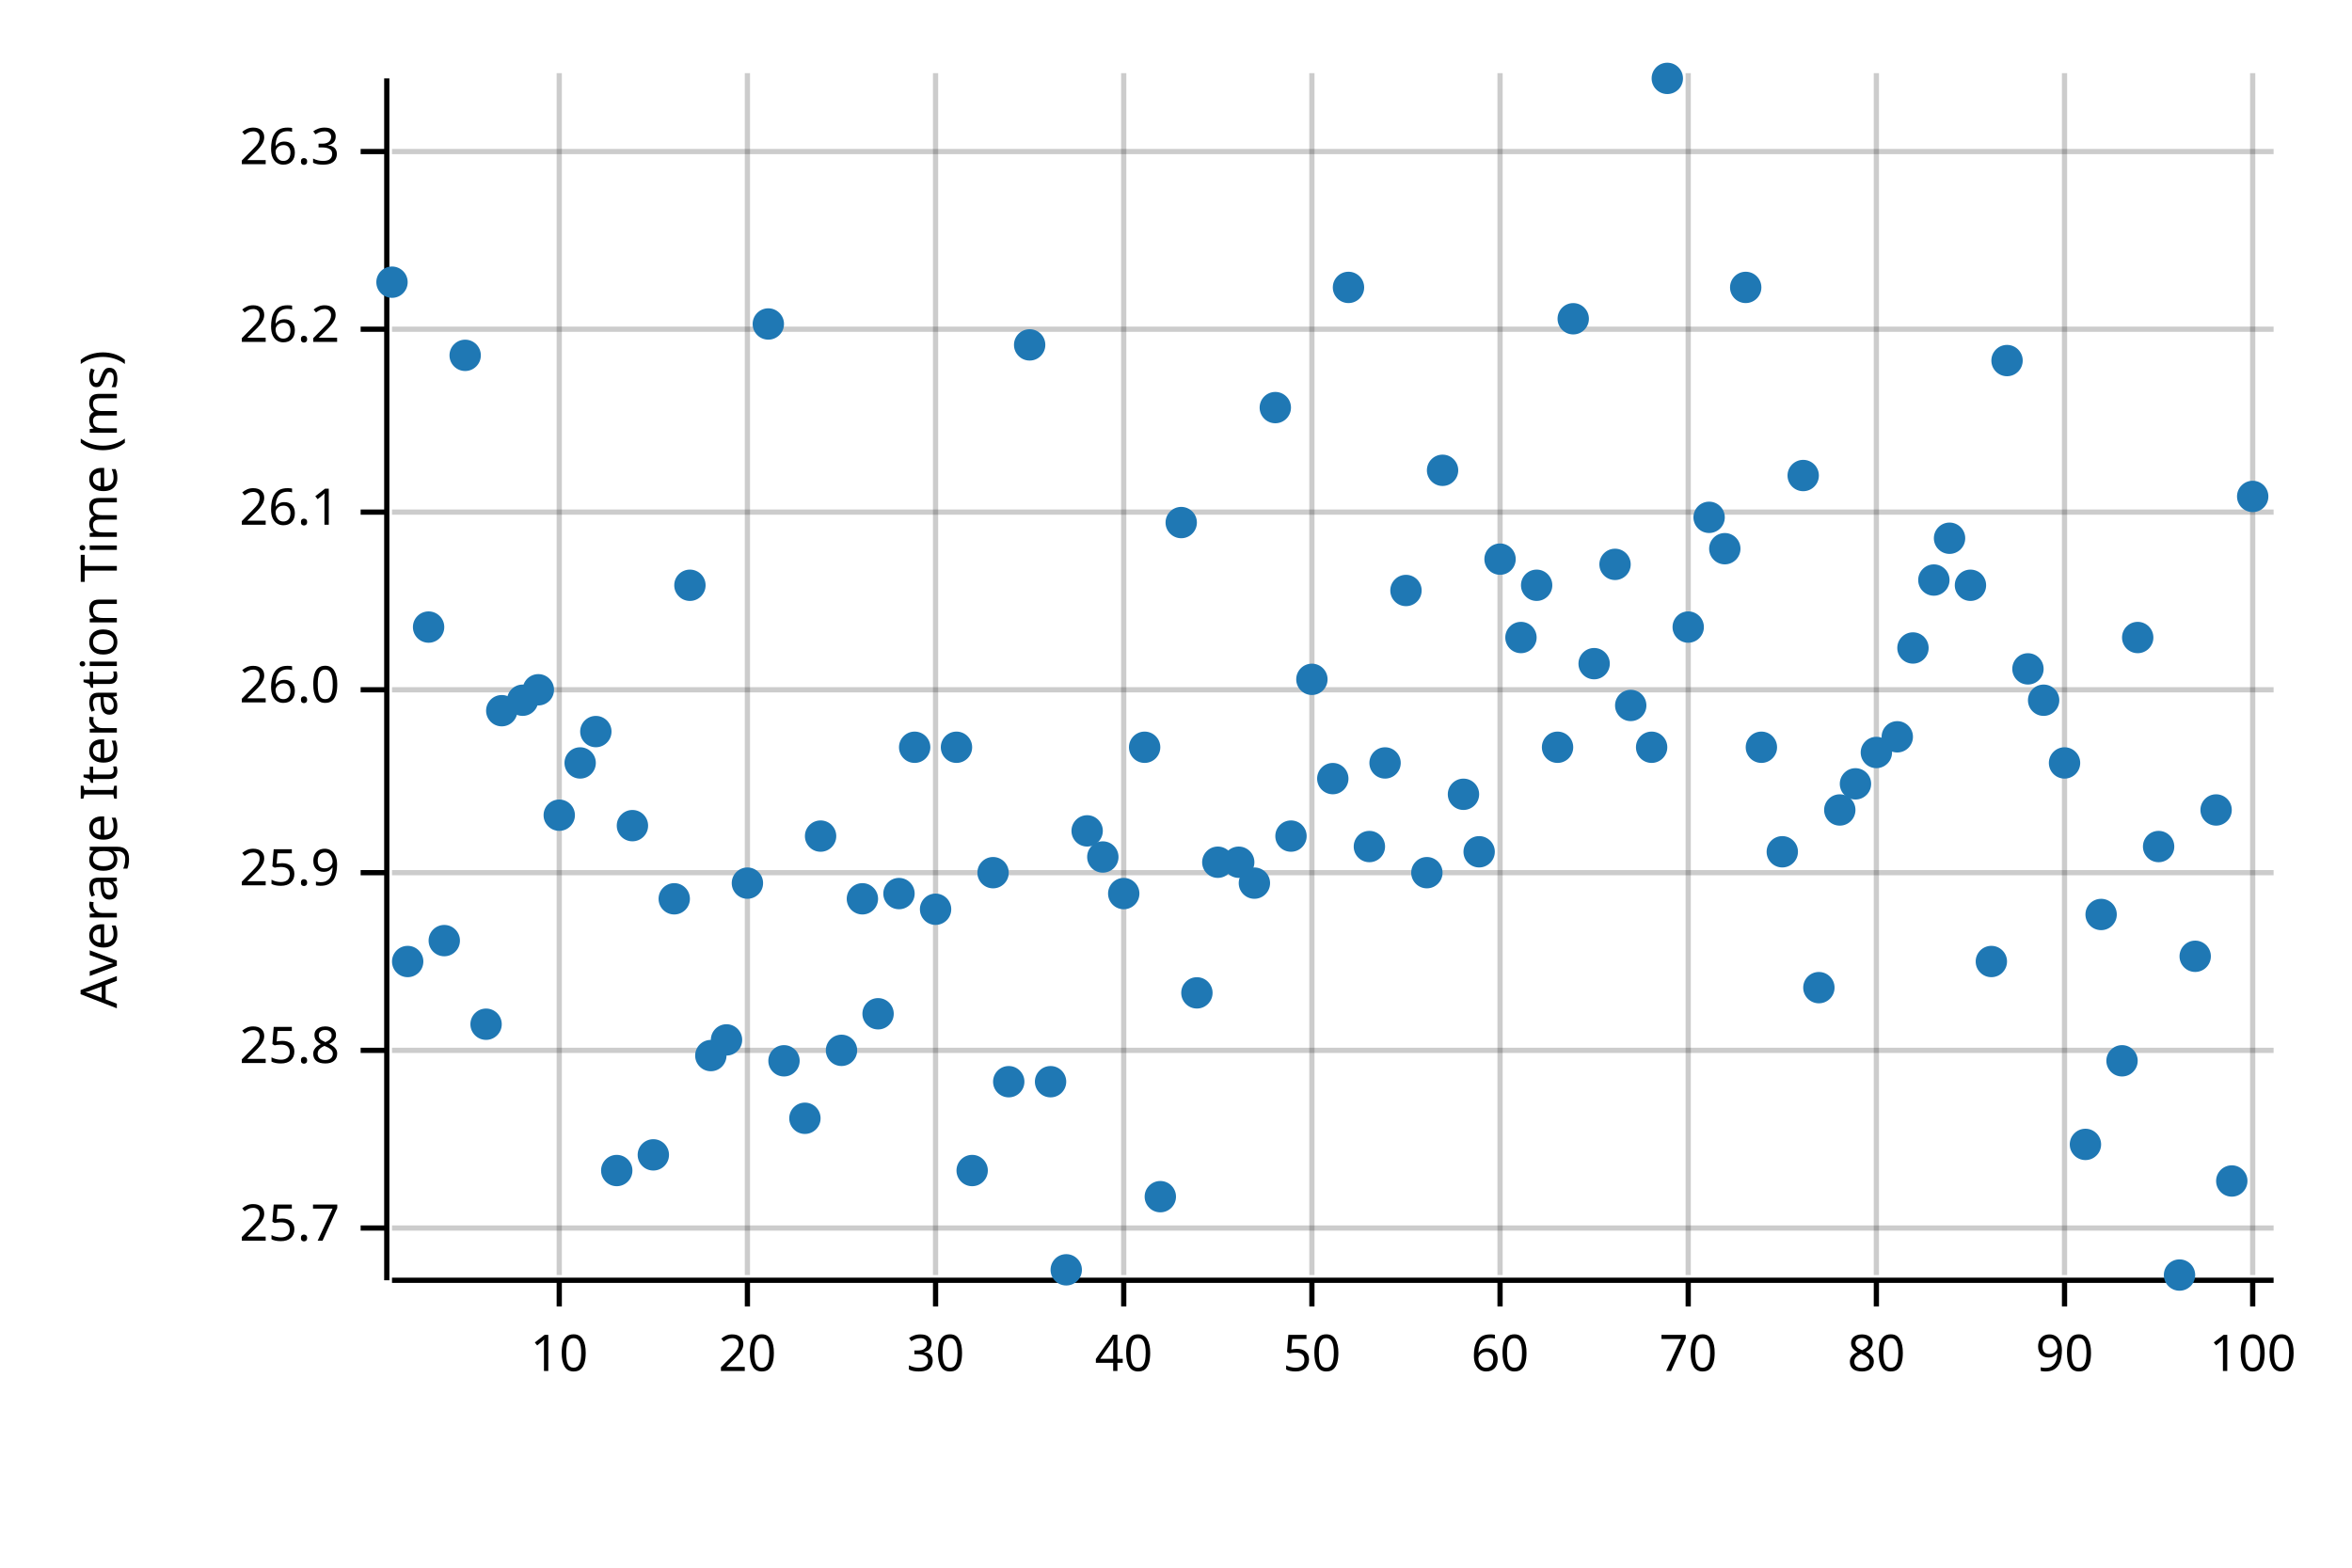
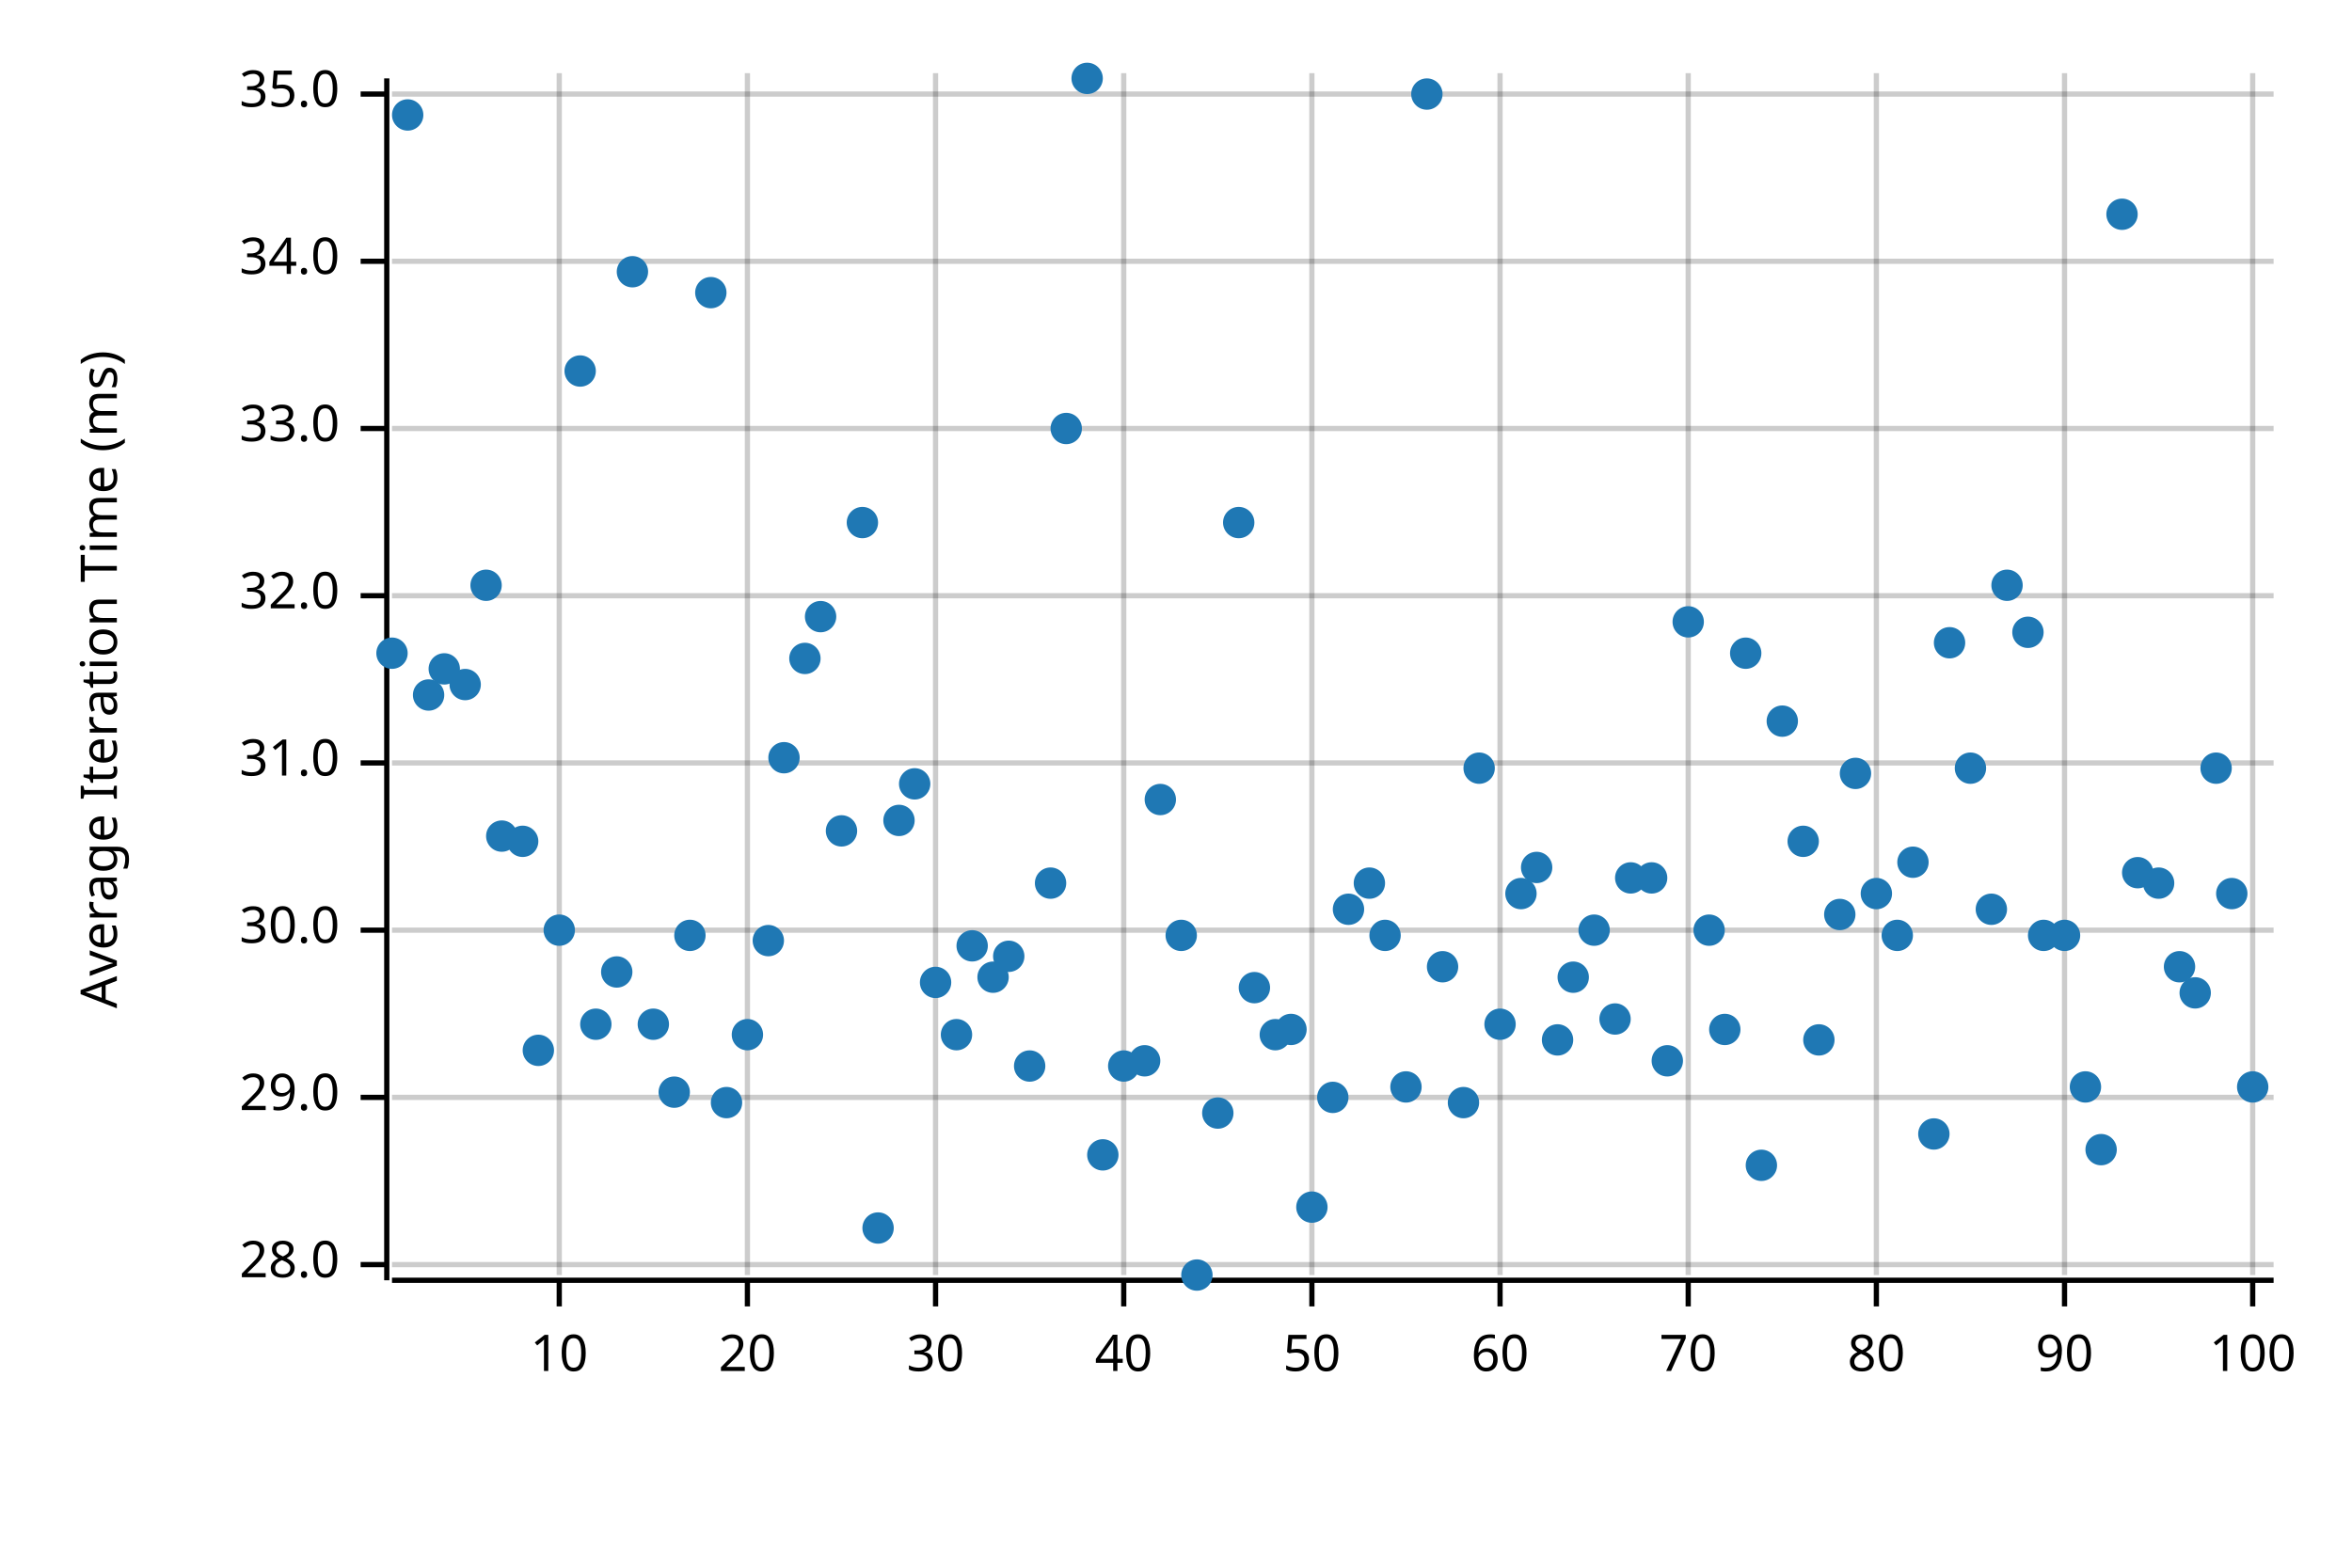
<svg xmlns="http://www.w3.org/2000/svg" width="450" height="300" viewBox="0 0 450 300">
  <text x="15" y="130" dy="0.76em" text-anchor="middle" font-family="sans-serif" font-size="9.677" opacity="1" fill="#000000" transform="rotate(270, 15, 130)">
Average Iteration Time (ms)
</text>
  <line opacity="0.2" stroke="#000000" stroke-width="1" x1="107" y1="244" x2="107" y2="14" />
  <line opacity="0.2" stroke="#000000" stroke-width="1" x1="143" y1="244" x2="143" y2="14" />
  <line opacity="0.2" stroke="#000000" stroke-width="1" x1="179" y1="244" x2="179" y2="14" />
  <line opacity="0.2" stroke="#000000" stroke-width="1" x1="215" y1="244" x2="215" y2="14" />
  <line opacity="0.2" stroke="#000000" stroke-width="1" x1="251" y1="244" x2="251" y2="14" />
  <line opacity="0.2" stroke="#000000" stroke-width="1" x1="287" y1="244" x2="287" y2="14" />
  <line opacity="0.2" stroke="#000000" stroke-width="1" x1="323" y1="244" x2="323" y2="14" />
  <line opacity="0.2" stroke="#000000" stroke-width="1" x1="359" y1="244" x2="359" y2="14" />
  <line opacity="0.2" stroke="#000000" stroke-width="1" x1="395" y1="244" x2="395" y2="14" />
  <line opacity="0.2" stroke="#000000" stroke-width="1" x1="431" y1="244" x2="431" y2="14" />
-   <line opacity="0.2" stroke="#000000" stroke-width="1" x1="75" y1="235" x2="435" y2="235" />
-   <line opacity="0.2" stroke="#000000" stroke-width="1" x1="75" y1="201" x2="435" y2="201" />
-   <line opacity="0.2" stroke="#000000" stroke-width="1" x1="75" y1="167" x2="435" y2="167" />
-   <line opacity="0.2" stroke="#000000" stroke-width="1" x1="75" y1="132" x2="435" y2="132" />
-   <line opacity="0.2" stroke="#000000" stroke-width="1" x1="75" y1="98" x2="435" y2="98" />
-   <line opacity="0.2" stroke="#000000" stroke-width="1" x1="75" y1="63" x2="435" y2="63" />
-   <line opacity="0.2" stroke="#000000" stroke-width="1" x1="75" y1="29" x2="435" y2="29" />
+   <line opacity="0.2" stroke="#000000" stroke-width="1" x1="75" y1="242" x2="435" y2="242" />
+   <line opacity="0.2" stroke="#000000" stroke-width="1" x1="75" y1="210" x2="435" y2="210" />
+   <line opacity="0.2" stroke="#000000" stroke-width="1" x1="75" y1="178" x2="435" y2="178" />
+   <line opacity="0.2" stroke="#000000" stroke-width="1" x1="75" y1="146" x2="435" y2="146" />
+   <line opacity="0.2" stroke="#000000" stroke-width="1" x1="75" y1="114" x2="435" y2="114" />
+   <line opacity="0.2" stroke="#000000" stroke-width="1" x1="75" y1="82" x2="435" y2="82" />
+   <line opacity="0.2" stroke="#000000" stroke-width="1" x1="75" y1="50" x2="435" y2="50" />
+   <line opacity="0.2" stroke="#000000" stroke-width="1" x1="75" y1="18" x2="435" y2="18" />
  <polyline fill="none" opacity="1" stroke="#000000" stroke-width="1" points="74,15 74,245 " />
-   <text x="65" y="235" dy="0.5ex" text-anchor="end" font-family="sans-serif" font-size="9.677" opacity="1" fill="#000000">
- 25.7
+   <text x="65" y="242" dy="0.5ex" text-anchor="end" font-family="sans-serif" font-size="9.677" opacity="1" fill="#000000">
+ 28.0
</text>
-   <polyline fill="none" opacity="1" stroke="#000000" stroke-width="1" points="69,235 74,235 " />
-   <text x="65" y="201" dy="0.5ex" text-anchor="end" font-family="sans-serif" font-size="9.677" opacity="1" fill="#000000">
- 25.8
+   <polyline fill="none" opacity="1" stroke="#000000" stroke-width="1" points="69,242 74,242 " />
+   <text x="65" y="210" dy="0.5ex" text-anchor="end" font-family="sans-serif" font-size="9.677" opacity="1" fill="#000000">
+ 29.0
</text>
-   <polyline fill="none" opacity="1" stroke="#000000" stroke-width="1" points="69,201 74,201 " />
-   <text x="65" y="167" dy="0.5ex" text-anchor="end" font-family="sans-serif" font-size="9.677" opacity="1" fill="#000000">
- 25.9
+   <polyline fill="none" opacity="1" stroke="#000000" stroke-width="1" points="69,210 74,210 " />
+   <text x="65" y="178" dy="0.5ex" text-anchor="end" font-family="sans-serif" font-size="9.677" opacity="1" fill="#000000">
+ 30.0
</text>
-   <polyline fill="none" opacity="1" stroke="#000000" stroke-width="1" points="69,167 74,167 " />
-   <text x="65" y="132" dy="0.5ex" text-anchor="end" font-family="sans-serif" font-size="9.677" opacity="1" fill="#000000">
- 26.0
+   <polyline fill="none" opacity="1" stroke="#000000" stroke-width="1" points="69,178 74,178 " />
+   <text x="65" y="146" dy="0.5ex" text-anchor="end" font-family="sans-serif" font-size="9.677" opacity="1" fill="#000000">
+ 31.0
</text>
-   <polyline fill="none" opacity="1" stroke="#000000" stroke-width="1" points="69,132 74,132 " />
-   <text x="65" y="98" dy="0.5ex" text-anchor="end" font-family="sans-serif" font-size="9.677" opacity="1" fill="#000000">
- 26.1
+   <polyline fill="none" opacity="1" stroke="#000000" stroke-width="1" points="69,146 74,146 " />
+   <text x="65" y="114" dy="0.5ex" text-anchor="end" font-family="sans-serif" font-size="9.677" opacity="1" fill="#000000">
+ 32.0
</text>
-   <polyline fill="none" opacity="1" stroke="#000000" stroke-width="1" points="69,98 74,98 " />
-   <text x="65" y="63" dy="0.5ex" text-anchor="end" font-family="sans-serif" font-size="9.677" opacity="1" fill="#000000">
- 26.2
+   <polyline fill="none" opacity="1" stroke="#000000" stroke-width="1" points="69,114 74,114 " />
+   <text x="65" y="82" dy="0.5ex" text-anchor="end" font-family="sans-serif" font-size="9.677" opacity="1" fill="#000000">
+ 33.0
</text>
-   <polyline fill="none" opacity="1" stroke="#000000" stroke-width="1" points="69,63 74,63 " />
-   <text x="65" y="29" dy="0.5ex" text-anchor="end" font-family="sans-serif" font-size="9.677" opacity="1" fill="#000000">
- 26.3
+   <polyline fill="none" opacity="1" stroke="#000000" stroke-width="1" points="69,82 74,82 " />
+   <text x="65" y="50" dy="0.5ex" text-anchor="end" font-family="sans-serif" font-size="9.677" opacity="1" fill="#000000">
+ 34.0
</text>
-   <polyline fill="none" opacity="1" stroke="#000000" stroke-width="1" points="69,29 74,29 " />
+   <polyline fill="none" opacity="1" stroke="#000000" stroke-width="1" points="69,50 74,50 " />
+   <text x="65" y="18" dy="0.5ex" text-anchor="end" font-family="sans-serif" font-size="9.677" opacity="1" fill="#000000">
+ 35.0
+ </text>
+   <polyline fill="none" opacity="1" stroke="#000000" stroke-width="1" points="69,18 74,18 " />
  <polyline fill="none" opacity="1" stroke="#000000" stroke-width="1" points="75,245 435,245 " />
  <text x="107" y="255" dy="0.76em" text-anchor="middle" font-family="sans-serif" font-size="9.677" opacity="1" fill="#000000">
10
</text>
  <polyline fill="none" opacity="1" stroke="#000000" stroke-width="1" points="107,245 107,250 " />
  <text x="143" y="255" dy="0.76em" text-anchor="middle" font-family="sans-serif" font-size="9.677" opacity="1" fill="#000000">
20
</text>
  <polyline fill="none" opacity="1" stroke="#000000" stroke-width="1" points="143,245 143,250 " />
  <text x="179" y="255" dy="0.76em" text-anchor="middle" font-family="sans-serif" font-size="9.677" opacity="1" fill="#000000">
30
</text>
  <polyline fill="none" opacity="1" stroke="#000000" stroke-width="1" points="179,245 179,250 " />
  <text x="215" y="255" dy="0.76em" text-anchor="middle" font-family="sans-serif" font-size="9.677" opacity="1" fill="#000000">
40
</text>
  <polyline fill="none" opacity="1" stroke="#000000" stroke-width="1" points="215,245 215,250 " />
  <text x="251" y="255" dy="0.76em" text-anchor="middle" font-family="sans-serif" font-size="9.677" opacity="1" fill="#000000">
50
</text>
  <polyline fill="none" opacity="1" stroke="#000000" stroke-width="1" points="251,245 251,250 " />
  <text x="287" y="255" dy="0.76em" text-anchor="middle" font-family="sans-serif" font-size="9.677" opacity="1" fill="#000000">
60
</text>
  <polyline fill="none" opacity="1" stroke="#000000" stroke-width="1" points="287,245 287,250 " />
  <text x="323" y="255" dy="0.76em" text-anchor="middle" font-family="sans-serif" font-size="9.677" opacity="1" fill="#000000">
70
</text>
  <polyline fill="none" opacity="1" stroke="#000000" stroke-width="1" points="323,245 323,250 " />
  <text x="359" y="255" dy="0.76em" text-anchor="middle" font-family="sans-serif" font-size="9.677" opacity="1" fill="#000000">
80
</text>
  <polyline fill="none" opacity="1" stroke="#000000" stroke-width="1" points="359,245 359,250 " />
  <text x="395" y="255" dy="0.76em" text-anchor="middle" font-family="sans-serif" font-size="9.677" opacity="1" fill="#000000">
90
</text>
  <polyline fill="none" opacity="1" stroke="#000000" stroke-width="1" points="395,245 395,250 " />
  <text x="431" y="255" dy="0.76em" text-anchor="middle" font-family="sans-serif" font-size="9.677" opacity="1" fill="#000000">
100
</text>
  <polyline fill="none" opacity="1" stroke="#000000" stroke-width="1" points="431,245 431,250 " />
-   <circle cx="75" cy="54" r="3" opacity="1" fill="#1F78B4" stroke="none" stroke-width="1" />
-   <circle cx="78" cy="184" r="3" opacity="1" fill="#1F78B4" stroke="none" stroke-width="1" />
-   <circle cx="82" cy="120" r="3" opacity="1" fill="#1F78B4" stroke="none" stroke-width="1" />
-   <circle cx="85" cy="180" r="3" opacity="1" fill="#1F78B4" stroke="none" stroke-width="1" />
-   <circle cx="89" cy="68" r="3" opacity="1" fill="#1F78B4" stroke="none" stroke-width="1" />
-   <circle cx="93" cy="196" r="3" opacity="1" fill="#1F78B4" stroke="none" stroke-width="1" />
-   <circle cx="96" cy="136" r="3" opacity="1" fill="#1F78B4" stroke="none" stroke-width="1" />
-   <circle cx="100" cy="134" r="3" opacity="1" fill="#1F78B4" stroke="none" stroke-width="1" />
-   <circle cx="103" cy="132" r="3" opacity="1" fill="#1F78B4" stroke="none" stroke-width="1" />
-   <circle cx="107" cy="156" r="3" opacity="1" fill="#1F78B4" stroke="none" stroke-width="1" />
-   <circle cx="111" cy="146" r="3" opacity="1" fill="#1F78B4" stroke="none" stroke-width="1" />
-   <circle cx="114" cy="140" r="3" opacity="1" fill="#1F78B4" stroke="none" stroke-width="1" />
-   <circle cx="118" cy="224" r="3" opacity="1" fill="#1F78B4" stroke="none" stroke-width="1" />
-   <circle cx="121" cy="158" r="3" opacity="1" fill="#1F78B4" stroke="none" stroke-width="1" />
-   <circle cx="125" cy="221" r="3" opacity="1" fill="#1F78B4" stroke="none" stroke-width="1" />
-   <circle cx="129" cy="172" r="3" opacity="1" fill="#1F78B4" stroke="none" stroke-width="1" />
-   <circle cx="132" cy="112" r="3" opacity="1" fill="#1F78B4" stroke="none" stroke-width="1" />
-   <circle cx="136" cy="202" r="3" opacity="1" fill="#1F78B4" stroke="none" stroke-width="1" />
-   <circle cx="139" cy="199" r="3" opacity="1" fill="#1F78B4" stroke="none" stroke-width="1" />
-   <circle cx="143" cy="169" r="3" opacity="1" fill="#1F78B4" stroke="none" stroke-width="1" />
-   <circle cx="147" cy="62" r="3" opacity="1" fill="#1F78B4" stroke="none" stroke-width="1" />
-   <circle cx="150" cy="203" r="3" opacity="1" fill="#1F78B4" stroke="none" stroke-width="1" />
-   <circle cx="154" cy="214" r="3" opacity="1" fill="#1F78B4" stroke="none" stroke-width="1" />
-   <circle cx="157" cy="160" r="3" opacity="1" fill="#1F78B4" stroke="none" stroke-width="1" />
-   <circle cx="161" cy="201" r="3" opacity="1" fill="#1F78B4" stroke="none" stroke-width="1" />
-   <circle cx="165" cy="172" r="3" opacity="1" fill="#1F78B4" stroke="none" stroke-width="1" />
-   <circle cx="168" cy="194" r="3" opacity="1" fill="#1F78B4" stroke="none" stroke-width="1" />
-   <circle cx="172" cy="171" r="3" opacity="1" fill="#1F78B4" stroke="none" stroke-width="1" />
-   <circle cx="175" cy="143" r="3" opacity="1" fill="#1F78B4" stroke="none" stroke-width="1" />
-   <circle cx="179" cy="174" r="3" opacity="1" fill="#1F78B4" stroke="none" stroke-width="1" />
-   <circle cx="183" cy="143" r="3" opacity="1" fill="#1F78B4" stroke="none" stroke-width="1" />
-   <circle cx="186" cy="224" r="3" opacity="1" fill="#1F78B4" stroke="none" stroke-width="1" />
-   <circle cx="190" cy="167" r="3" opacity="1" fill="#1F78B4" stroke="none" stroke-width="1" />
-   <circle cx="193" cy="207" r="3" opacity="1" fill="#1F78B4" stroke="none" stroke-width="1" />
-   <circle cx="197" cy="66" r="3" opacity="1" fill="#1F78B4" stroke="none" stroke-width="1" />
-   <circle cx="201" cy="207" r="3" opacity="1" fill="#1F78B4" stroke="none" stroke-width="1" />
-   <circle cx="204" cy="243" r="3" opacity="1" fill="#1F78B4" stroke="none" stroke-width="1" />
-   <circle cx="208" cy="159" r="3" opacity="1" fill="#1F78B4" stroke="none" stroke-width="1" />
-   <circle cx="211" cy="164" r="3" opacity="1" fill="#1F78B4" stroke="none" stroke-width="1" />
-   <circle cx="215" cy="171" r="3" opacity="1" fill="#1F78B4" stroke="none" stroke-width="1" />
-   <circle cx="219" cy="143" r="3" opacity="1" fill="#1F78B4" stroke="none" stroke-width="1" />
-   <circle cx="222" cy="229" r="3" opacity="1" fill="#1F78B4" stroke="none" stroke-width="1" />
-   <circle cx="226" cy="100" r="3" opacity="1" fill="#1F78B4" stroke="none" stroke-width="1" />
-   <circle cx="229" cy="190" r="3" opacity="1" fill="#1F78B4" stroke="none" stroke-width="1" />
-   <circle cx="233" cy="165" r="3" opacity="1" fill="#1F78B4" stroke="none" stroke-width="1" />
-   <circle cx="237" cy="165" r="3" opacity="1" fill="#1F78B4" stroke="none" stroke-width="1" />
-   <circle cx="240" cy="169" r="3" opacity="1" fill="#1F78B4" stroke="none" stroke-width="1" />
-   <circle cx="244" cy="78" r="3" opacity="1" fill="#1F78B4" stroke="none" stroke-width="1" />
-   <circle cx="247" cy="160" r="3" opacity="1" fill="#1F78B4" stroke="none" stroke-width="1" />
-   <circle cx="251" cy="130" r="3" opacity="1" fill="#1F78B4" stroke="none" stroke-width="1" />
-   <circle cx="255" cy="149" r="3" opacity="1" fill="#1F78B4" stroke="none" stroke-width="1" />
-   <circle cx="258" cy="55" r="3" opacity="1" fill="#1F78B4" stroke="none" stroke-width="1" />
-   <circle cx="262" cy="162" r="3" opacity="1" fill="#1F78B4" stroke="none" stroke-width="1" />
-   <circle cx="265" cy="146" r="3" opacity="1" fill="#1F78B4" stroke="none" stroke-width="1" />
-   <circle cx="269" cy="113" r="3" opacity="1" fill="#1F78B4" stroke="none" stroke-width="1" />
-   <circle cx="273" cy="167" r="3" opacity="1" fill="#1F78B4" stroke="none" stroke-width="1" />
-   <circle cx="276" cy="90" r="3" opacity="1" fill="#1F78B4" stroke="none" stroke-width="1" />
-   <circle cx="280" cy="152" r="3" opacity="1" fill="#1F78B4" stroke="none" stroke-width="1" />
-   <circle cx="283" cy="163" r="3" opacity="1" fill="#1F78B4" stroke="none" stroke-width="1" />
-   <circle cx="287" cy="107" r="3" opacity="1" fill="#1F78B4" stroke="none" stroke-width="1" />
-   <circle cx="291" cy="122" r="3" opacity="1" fill="#1F78B4" stroke="none" stroke-width="1" />
-   <circle cx="294" cy="112" r="3" opacity="1" fill="#1F78B4" stroke="none" stroke-width="1" />
-   <circle cx="298" cy="143" r="3" opacity="1" fill="#1F78B4" stroke="none" stroke-width="1" />
-   <circle cx="301" cy="61" r="3" opacity="1" fill="#1F78B4" stroke="none" stroke-width="1" />
-   <circle cx="305" cy="127" r="3" opacity="1" fill="#1F78B4" stroke="none" stroke-width="1" />
-   <circle cx="309" cy="108" r="3" opacity="1" fill="#1F78B4" stroke="none" stroke-width="1" />
-   <circle cx="312" cy="135" r="3" opacity="1" fill="#1F78B4" stroke="none" stroke-width="1" />
-   <circle cx="316" cy="143" r="3" opacity="1" fill="#1F78B4" stroke="none" stroke-width="1" />
-   <circle cx="319" cy="15" r="3" opacity="1" fill="#1F78B4" stroke="none" stroke-width="1" />
-   <circle cx="323" cy="120" r="3" opacity="1" fill="#1F78B4" stroke="none" stroke-width="1" />
-   <circle cx="327" cy="99" r="3" opacity="1" fill="#1F78B4" stroke="none" stroke-width="1" />
-   <circle cx="330" cy="105" r="3" opacity="1" fill="#1F78B4" stroke="none" stroke-width="1" />
-   <circle cx="334" cy="55" r="3" opacity="1" fill="#1F78B4" stroke="none" stroke-width="1" />
-   <circle cx="337" cy="143" r="3" opacity="1" fill="#1F78B4" stroke="none" stroke-width="1" />
-   <circle cx="341" cy="163" r="3" opacity="1" fill="#1F78B4" stroke="none" stroke-width="1" />
-   <circle cx="345" cy="91" r="3" opacity="1" fill="#1F78B4" stroke="none" stroke-width="1" />
-   <circle cx="348" cy="189" r="3" opacity="1" fill="#1F78B4" stroke="none" stroke-width="1" />
-   <circle cx="352" cy="155" r="3" opacity="1" fill="#1F78B4" stroke="none" stroke-width="1" />
-   <circle cx="355" cy="150" r="3" opacity="1" fill="#1F78B4" stroke="none" stroke-width="1" />
-   <circle cx="359" cy="144" r="3" opacity="1" fill="#1F78B4" stroke="none" stroke-width="1" />
-   <circle cx="363" cy="141" r="3" opacity="1" fill="#1F78B4" stroke="none" stroke-width="1" />
-   <circle cx="366" cy="124" r="3" opacity="1" fill="#1F78B4" stroke="none" stroke-width="1" />
-   <circle cx="370" cy="111" r="3" opacity="1" fill="#1F78B4" stroke="none" stroke-width="1" />
-   <circle cx="373" cy="103" r="3" opacity="1" fill="#1F78B4" stroke="none" stroke-width="1" />
-   <circle cx="377" cy="112" r="3" opacity="1" fill="#1F78B4" stroke="none" stroke-width="1" />
-   <circle cx="381" cy="184" r="3" opacity="1" fill="#1F78B4" stroke="none" stroke-width="1" />
-   <circle cx="384" cy="69" r="3" opacity="1" fill="#1F78B4" stroke="none" stroke-width="1" />
-   <circle cx="388" cy="128" r="3" opacity="1" fill="#1F78B4" stroke="none" stroke-width="1" />
-   <circle cx="391" cy="134" r="3" opacity="1" fill="#1F78B4" stroke="none" stroke-width="1" />
-   <circle cx="395" cy="146" r="3" opacity="1" fill="#1F78B4" stroke="none" stroke-width="1" />
-   <circle cx="399" cy="219" r="3" opacity="1" fill="#1F78B4" stroke="none" stroke-width="1" />
-   <circle cx="402" cy="175" r="3" opacity="1" fill="#1F78B4" stroke="none" stroke-width="1" />
-   <circle cx="406" cy="203" r="3" opacity="1" fill="#1F78B4" stroke="none" stroke-width="1" />
-   <circle cx="409" cy="122" r="3" opacity="1" fill="#1F78B4" stroke="none" stroke-width="1" />
-   <circle cx="413" cy="162" r="3" opacity="1" fill="#1F78B4" stroke="none" stroke-width="1" />
-   <circle cx="417" cy="244" r="3" opacity="1" fill="#1F78B4" stroke="none" stroke-width="1" />
-   <circle cx="420" cy="183" r="3" opacity="1" fill="#1F78B4" stroke="none" stroke-width="1" />
-   <circle cx="424" cy="155" r="3" opacity="1" fill="#1F78B4" stroke="none" stroke-width="1" />
-   <circle cx="427" cy="226" r="3" opacity="1" fill="#1F78B4" stroke="none" stroke-width="1" />
-   <circle cx="431" cy="95" r="3" opacity="1" fill="#1F78B4" stroke="none" stroke-width="1" />
+   <circle cx="75" cy="125" r="3" opacity="1" fill="#1F78B4" stroke="none" stroke-width="1" />
+   <circle cx="78" cy="22" r="3" opacity="1" fill="#1F78B4" stroke="none" stroke-width="1" />
+   <circle cx="82" cy="133" r="3" opacity="1" fill="#1F78B4" stroke="none" stroke-width="1" />
+   <circle cx="85" cy="128" r="3" opacity="1" fill="#1F78B4" stroke="none" stroke-width="1" />
+   <circle cx="89" cy="131" r="3" opacity="1" fill="#1F78B4" stroke="none" stroke-width="1" />
+   <circle cx="93" cy="112" r="3" opacity="1" fill="#1F78B4" stroke="none" stroke-width="1" />
+   <circle cx="96" cy="160" r="3" opacity="1" fill="#1F78B4" stroke="none" stroke-width="1" />
+   <circle cx="100" cy="161" r="3" opacity="1" fill="#1F78B4" stroke="none" stroke-width="1" />
+   <circle cx="103" cy="201" r="3" opacity="1" fill="#1F78B4" stroke="none" stroke-width="1" />
+   <circle cx="107" cy="178" r="3" opacity="1" fill="#1F78B4" stroke="none" stroke-width="1" />
+   <circle cx="111" cy="71" r="3" opacity="1" fill="#1F78B4" stroke="none" stroke-width="1" />
+   <circle cx="114" cy="196" r="3" opacity="1" fill="#1F78B4" stroke="none" stroke-width="1" />
+   <circle cx="118" cy="186" r="3" opacity="1" fill="#1F78B4" stroke="none" stroke-width="1" />
+   <circle cx="121" cy="52" r="3" opacity="1" fill="#1F78B4" stroke="none" stroke-width="1" />
+   <circle cx="125" cy="196" r="3" opacity="1" fill="#1F78B4" stroke="none" stroke-width="1" />
+   <circle cx="129" cy="209" r="3" opacity="1" fill="#1F78B4" stroke="none" stroke-width="1" />
+   <circle cx="132" cy="179" r="3" opacity="1" fill="#1F78B4" stroke="none" stroke-width="1" />
+   <circle cx="136" cy="56" r="3" opacity="1" fill="#1F78B4" stroke="none" stroke-width="1" />
+   <circle cx="139" cy="211" r="3" opacity="1" fill="#1F78B4" stroke="none" stroke-width="1" />
+   <circle cx="143" cy="198" r="3" opacity="1" fill="#1F78B4" stroke="none" stroke-width="1" />
+   <circle cx="147" cy="180" r="3" opacity="1" fill="#1F78B4" stroke="none" stroke-width="1" />
+   <circle cx="150" cy="145" r="3" opacity="1" fill="#1F78B4" stroke="none" stroke-width="1" />
+   <circle cx="154" cy="126" r="3" opacity="1" fill="#1F78B4" stroke="none" stroke-width="1" />
+   <circle cx="157" cy="118" r="3" opacity="1" fill="#1F78B4" stroke="none" stroke-width="1" />
+   <circle cx="161" cy="159" r="3" opacity="1" fill="#1F78B4" stroke="none" stroke-width="1" />
+   <circle cx="165" cy="100" r="3" opacity="1" fill="#1F78B4" stroke="none" stroke-width="1" />
+   <circle cx="168" cy="235" r="3" opacity="1" fill="#1F78B4" stroke="none" stroke-width="1" />
+   <circle cx="172" cy="157" r="3" opacity="1" fill="#1F78B4" stroke="none" stroke-width="1" />
+   <circle cx="175" cy="150" r="3" opacity="1" fill="#1F78B4" stroke="none" stroke-width="1" />
+   <circle cx="179" cy="188" r="3" opacity="1" fill="#1F78B4" stroke="none" stroke-width="1" />
+   <circle cx="183" cy="198" r="3" opacity="1" fill="#1F78B4" stroke="none" stroke-width="1" />
+   <circle cx="186" cy="181" r="3" opacity="1" fill="#1F78B4" stroke="none" stroke-width="1" />
+   <circle cx="190" cy="187" r="3" opacity="1" fill="#1F78B4" stroke="none" stroke-width="1" />
+   <circle cx="193" cy="183" r="3" opacity="1" fill="#1F78B4" stroke="none" stroke-width="1" />
+   <circle cx="197" cy="204" r="3" opacity="1" fill="#1F78B4" stroke="none" stroke-width="1" />
+   <circle cx="201" cy="169" r="3" opacity="1" fill="#1F78B4" stroke="none" stroke-width="1" />
+   <circle cx="204" cy="82" r="3" opacity="1" fill="#1F78B4" stroke="none" stroke-width="1" />
+   <circle cx="208" cy="15" r="3" opacity="1" fill="#1F78B4" stroke="none" stroke-width="1" />
+   <circle cx="211" cy="221" r="3" opacity="1" fill="#1F78B4" stroke="none" stroke-width="1" />
+   <circle cx="215" cy="204" r="3" opacity="1" fill="#1F78B4" stroke="none" stroke-width="1" />
+   <circle cx="219" cy="203" r="3" opacity="1" fill="#1F78B4" stroke="none" stroke-width="1" />
+   <circle cx="222" cy="153" r="3" opacity="1" fill="#1F78B4" stroke="none" stroke-width="1" />
+   <circle cx="226" cy="179" r="3" opacity="1" fill="#1F78B4" stroke="none" stroke-width="1" />
+   <circle cx="229" cy="244" r="3" opacity="1" fill="#1F78B4" stroke="none" stroke-width="1" />
+   <circle cx="233" cy="213" r="3" opacity="1" fill="#1F78B4" stroke="none" stroke-width="1" />
+   <circle cx="237" cy="100" r="3" opacity="1" fill="#1F78B4" stroke="none" stroke-width="1" />
+   <circle cx="240" cy="189" r="3" opacity="1" fill="#1F78B4" stroke="none" stroke-width="1" />
+   <circle cx="244" cy="198" r="3" opacity="1" fill="#1F78B4" stroke="none" stroke-width="1" />
+   <circle cx="247" cy="197" r="3" opacity="1" fill="#1F78B4" stroke="none" stroke-width="1" />
+   <circle cx="251" cy="231" r="3" opacity="1" fill="#1F78B4" stroke="none" stroke-width="1" />
+   <circle cx="255" cy="210" r="3" opacity="1" fill="#1F78B4" stroke="none" stroke-width="1" />
+   <circle cx="258" cy="174" r="3" opacity="1" fill="#1F78B4" stroke="none" stroke-width="1" />
+   <circle cx="262" cy="169" r="3" opacity="1" fill="#1F78B4" stroke="none" stroke-width="1" />
+   <circle cx="265" cy="179" r="3" opacity="1" fill="#1F78B4" stroke="none" stroke-width="1" />
+   <circle cx="269" cy="208" r="3" opacity="1" fill="#1F78B4" stroke="none" stroke-width="1" />
+   <circle cx="273" cy="18" r="3" opacity="1" fill="#1F78B4" stroke="none" stroke-width="1" />
+   <circle cx="276" cy="185" r="3" opacity="1" fill="#1F78B4" stroke="none" stroke-width="1" />
+   <circle cx="280" cy="211" r="3" opacity="1" fill="#1F78B4" stroke="none" stroke-width="1" />
+   <circle cx="283" cy="147" r="3" opacity="1" fill="#1F78B4" stroke="none" stroke-width="1" />
+   <circle cx="287" cy="196" r="3" opacity="1" fill="#1F78B4" stroke="none" stroke-width="1" />
+   <circle cx="291" cy="171" r="3" opacity="1" fill="#1F78B4" stroke="none" stroke-width="1" />
+   <circle cx="294" cy="166" r="3" opacity="1" fill="#1F78B4" stroke="none" stroke-width="1" />
+   <circle cx="298" cy="199" r="3" opacity="1" fill="#1F78B4" stroke="none" stroke-width="1" />
+   <circle cx="301" cy="187" r="3" opacity="1" fill="#1F78B4" stroke="none" stroke-width="1" />
+   <circle cx="305" cy="178" r="3" opacity="1" fill="#1F78B4" stroke="none" stroke-width="1" />
+   <circle cx="309" cy="195" r="3" opacity="1" fill="#1F78B4" stroke="none" stroke-width="1" />
+   <circle cx="312" cy="168" r="3" opacity="1" fill="#1F78B4" stroke="none" stroke-width="1" />
+   <circle cx="316" cy="168" r="3" opacity="1" fill="#1F78B4" stroke="none" stroke-width="1" />
+   <circle cx="319" cy="203" r="3" opacity="1" fill="#1F78B4" stroke="none" stroke-width="1" />
+   <circle cx="323" cy="119" r="3" opacity="1" fill="#1F78B4" stroke="none" stroke-width="1" />
+   <circle cx="327" cy="178" r="3" opacity="1" fill="#1F78B4" stroke="none" stroke-width="1" />
+   <circle cx="330" cy="197" r="3" opacity="1" fill="#1F78B4" stroke="none" stroke-width="1" />
+   <circle cx="334" cy="125" r="3" opacity="1" fill="#1F78B4" stroke="none" stroke-width="1" />
+   <circle cx="337" cy="223" r="3" opacity="1" fill="#1F78B4" stroke="none" stroke-width="1" />
+   <circle cx="341" cy="138" r="3" opacity="1" fill="#1F78B4" stroke="none" stroke-width="1" />
+   <circle cx="345" cy="161" r="3" opacity="1" fill="#1F78B4" stroke="none" stroke-width="1" />
+   <circle cx="348" cy="199" r="3" opacity="1" fill="#1F78B4" stroke="none" stroke-width="1" />
+   <circle cx="352" cy="175" r="3" opacity="1" fill="#1F78B4" stroke="none" stroke-width="1" />
+   <circle cx="355" cy="148" r="3" opacity="1" fill="#1F78B4" stroke="none" stroke-width="1" />
+   <circle cx="359" cy="171" r="3" opacity="1" fill="#1F78B4" stroke="none" stroke-width="1" />
+   <circle cx="363" cy="179" r="3" opacity="1" fill="#1F78B4" stroke="none" stroke-width="1" />
+   <circle cx="366" cy="165" r="3" opacity="1" fill="#1F78B4" stroke="none" stroke-width="1" />
+   <circle cx="370" cy="217" r="3" opacity="1" fill="#1F78B4" stroke="none" stroke-width="1" />
+   <circle cx="373" cy="123" r="3" opacity="1" fill="#1F78B4" stroke="none" stroke-width="1" />
+   <circle cx="377" cy="147" r="3" opacity="1" fill="#1F78B4" stroke="none" stroke-width="1" />
+   <circle cx="381" cy="174" r="3" opacity="1" fill="#1F78B4" stroke="none" stroke-width="1" />
+   <circle cx="384" cy="112" r="3" opacity="1" fill="#1F78B4" stroke="none" stroke-width="1" />
+   <circle cx="388" cy="121" r="3" opacity="1" fill="#1F78B4" stroke="none" stroke-width="1" />
+   <circle cx="391" cy="179" r="3" opacity="1" fill="#1F78B4" stroke="none" stroke-width="1" />
+   <circle cx="395" cy="179" r="3" opacity="1" fill="#1F78B4" stroke="none" stroke-width="1" />
+   <circle cx="399" cy="208" r="3" opacity="1" fill="#1F78B4" stroke="none" stroke-width="1" />
+   <circle cx="402" cy="220" r="3" opacity="1" fill="#1F78B4" stroke="none" stroke-width="1" />
+   <circle cx="406" cy="41" r="3" opacity="1" fill="#1F78B4" stroke="none" stroke-width="1" />
+   <circle cx="409" cy="167" r="3" opacity="1" fill="#1F78B4" stroke="none" stroke-width="1" />
+   <circle cx="413" cy="169" r="3" opacity="1" fill="#1F78B4" stroke="none" stroke-width="1" />
+   <circle cx="417" cy="185" r="3" opacity="1" fill="#1F78B4" stroke="none" stroke-width="1" />
+   <circle cx="420" cy="190" r="3" opacity="1" fill="#1F78B4" stroke="none" stroke-width="1" />
+   <circle cx="424" cy="147" r="3" opacity="1" fill="#1F78B4" stroke="none" stroke-width="1" />
+   <circle cx="427" cy="171" r="3" opacity="1" fill="#1F78B4" stroke="none" stroke-width="1" />
+   <circle cx="431" cy="208" r="3" opacity="1" fill="#1F78B4" stroke="none" stroke-width="1" />
</svg>
